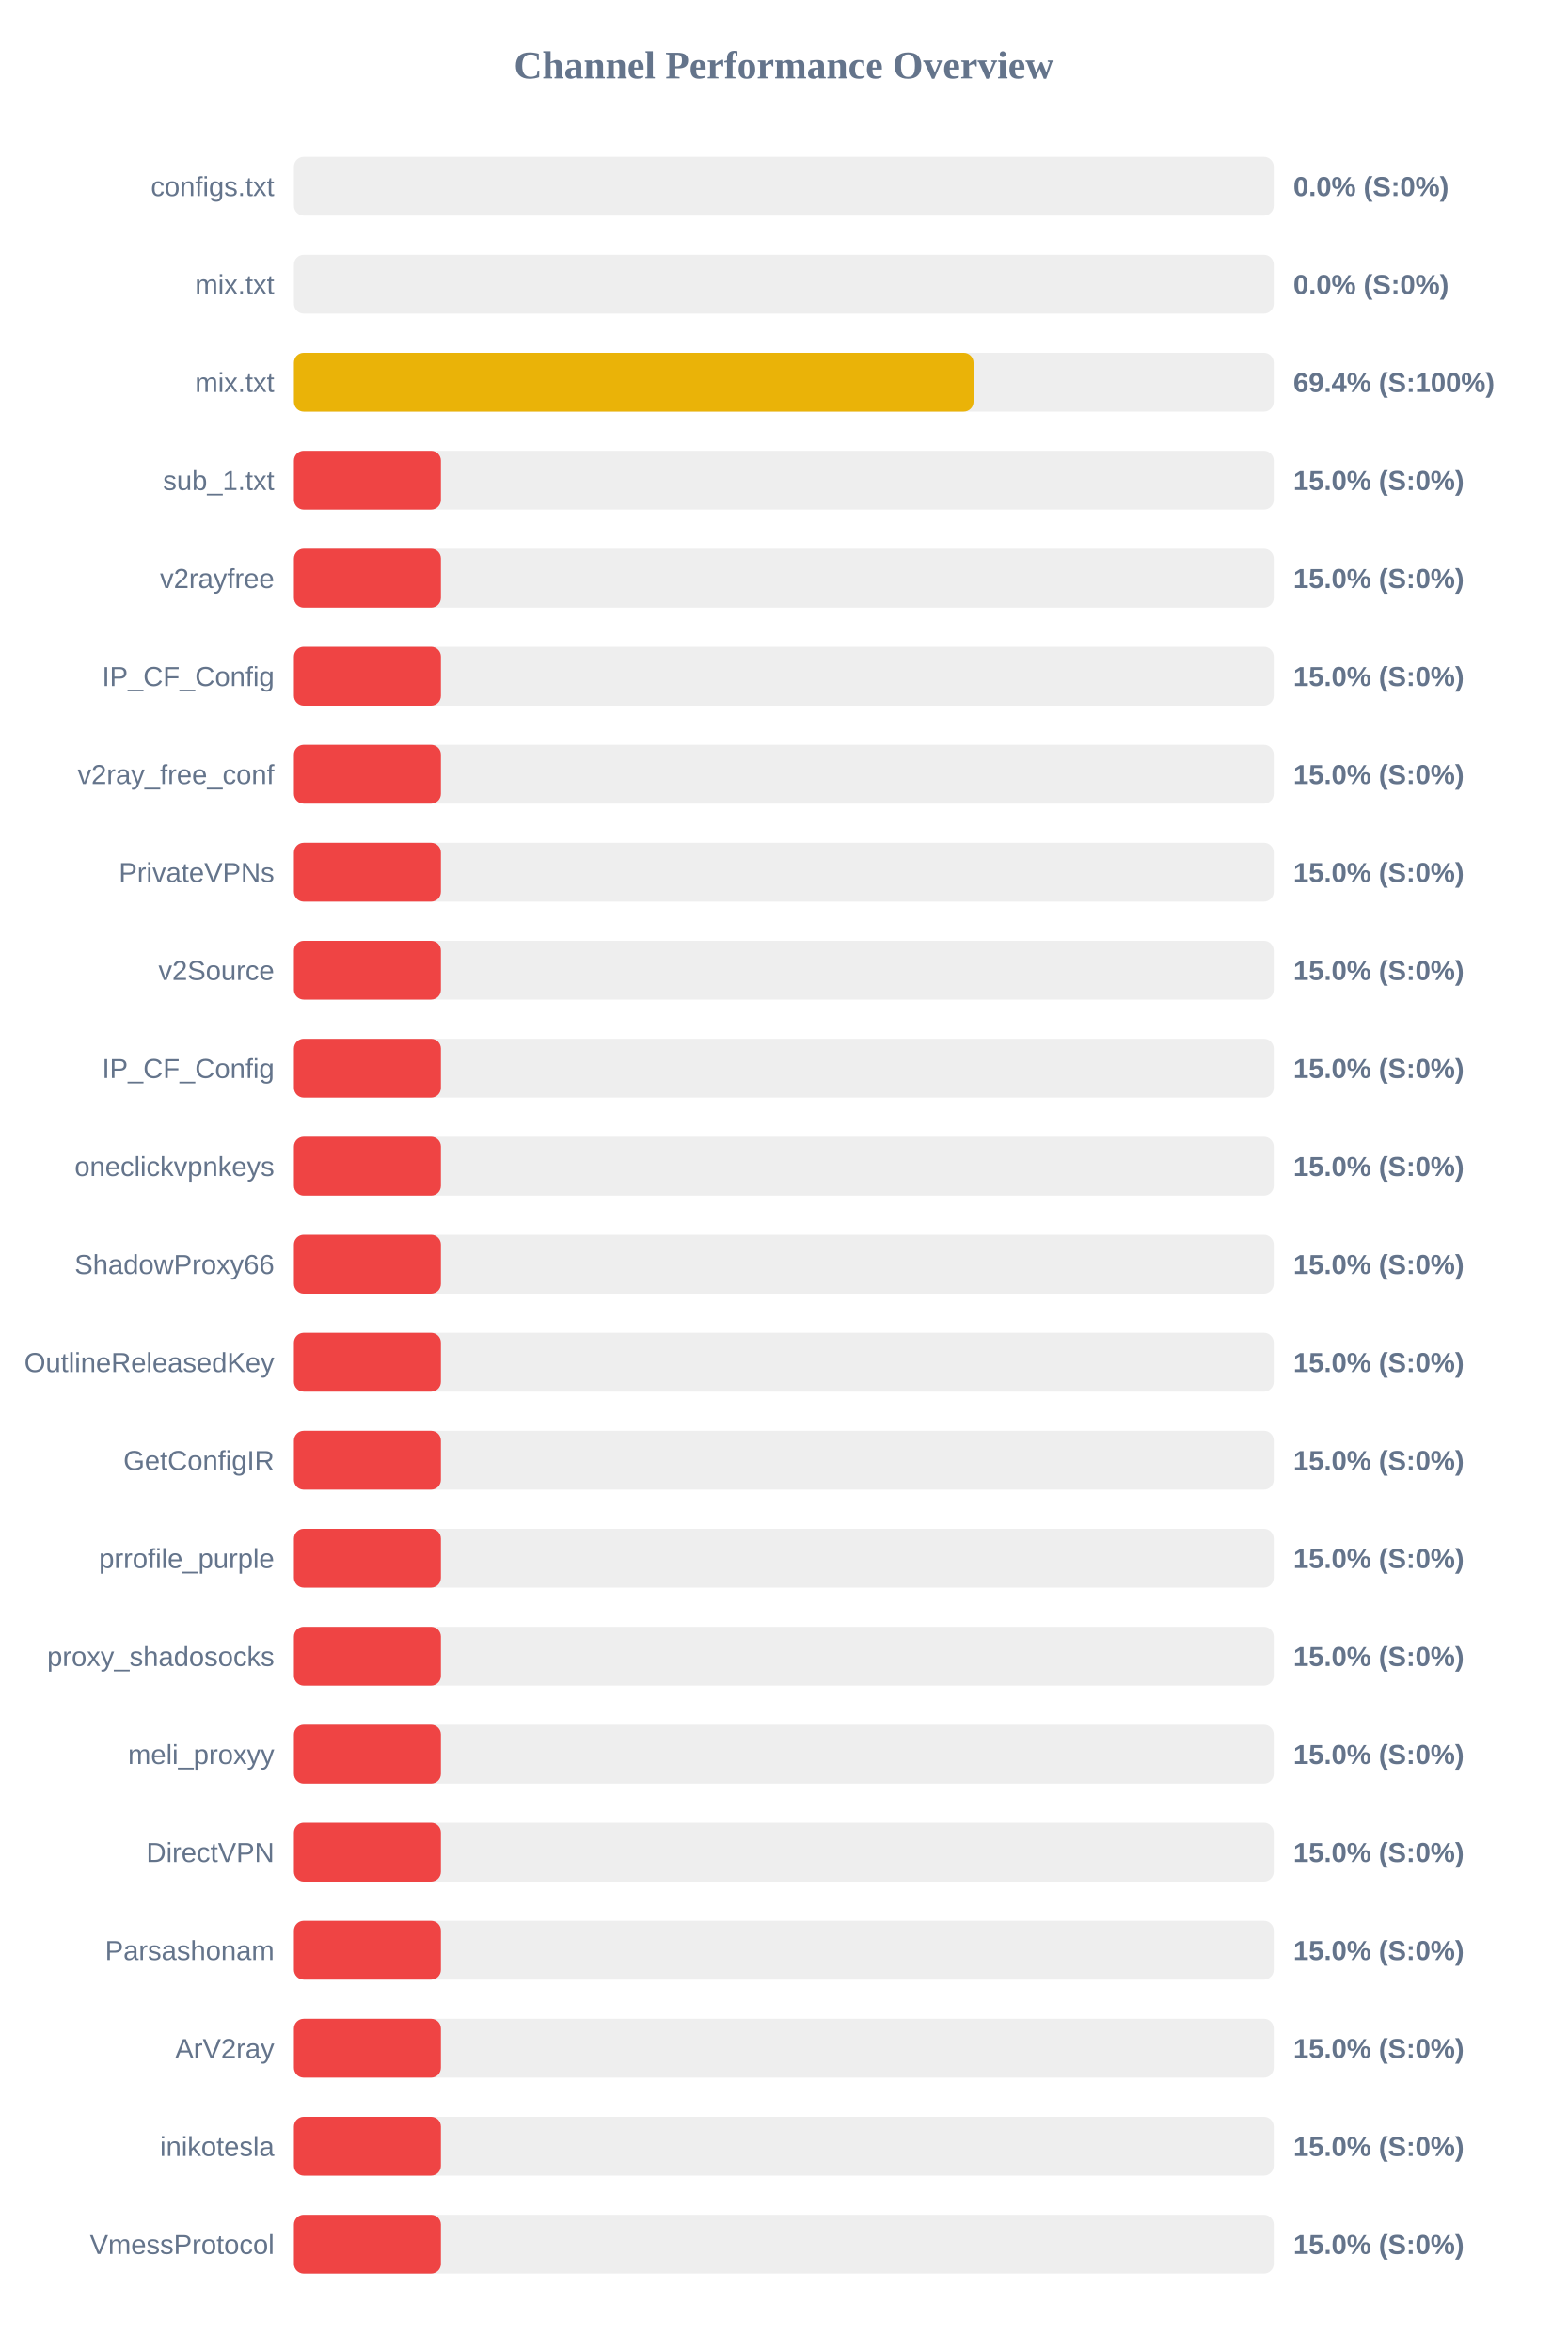
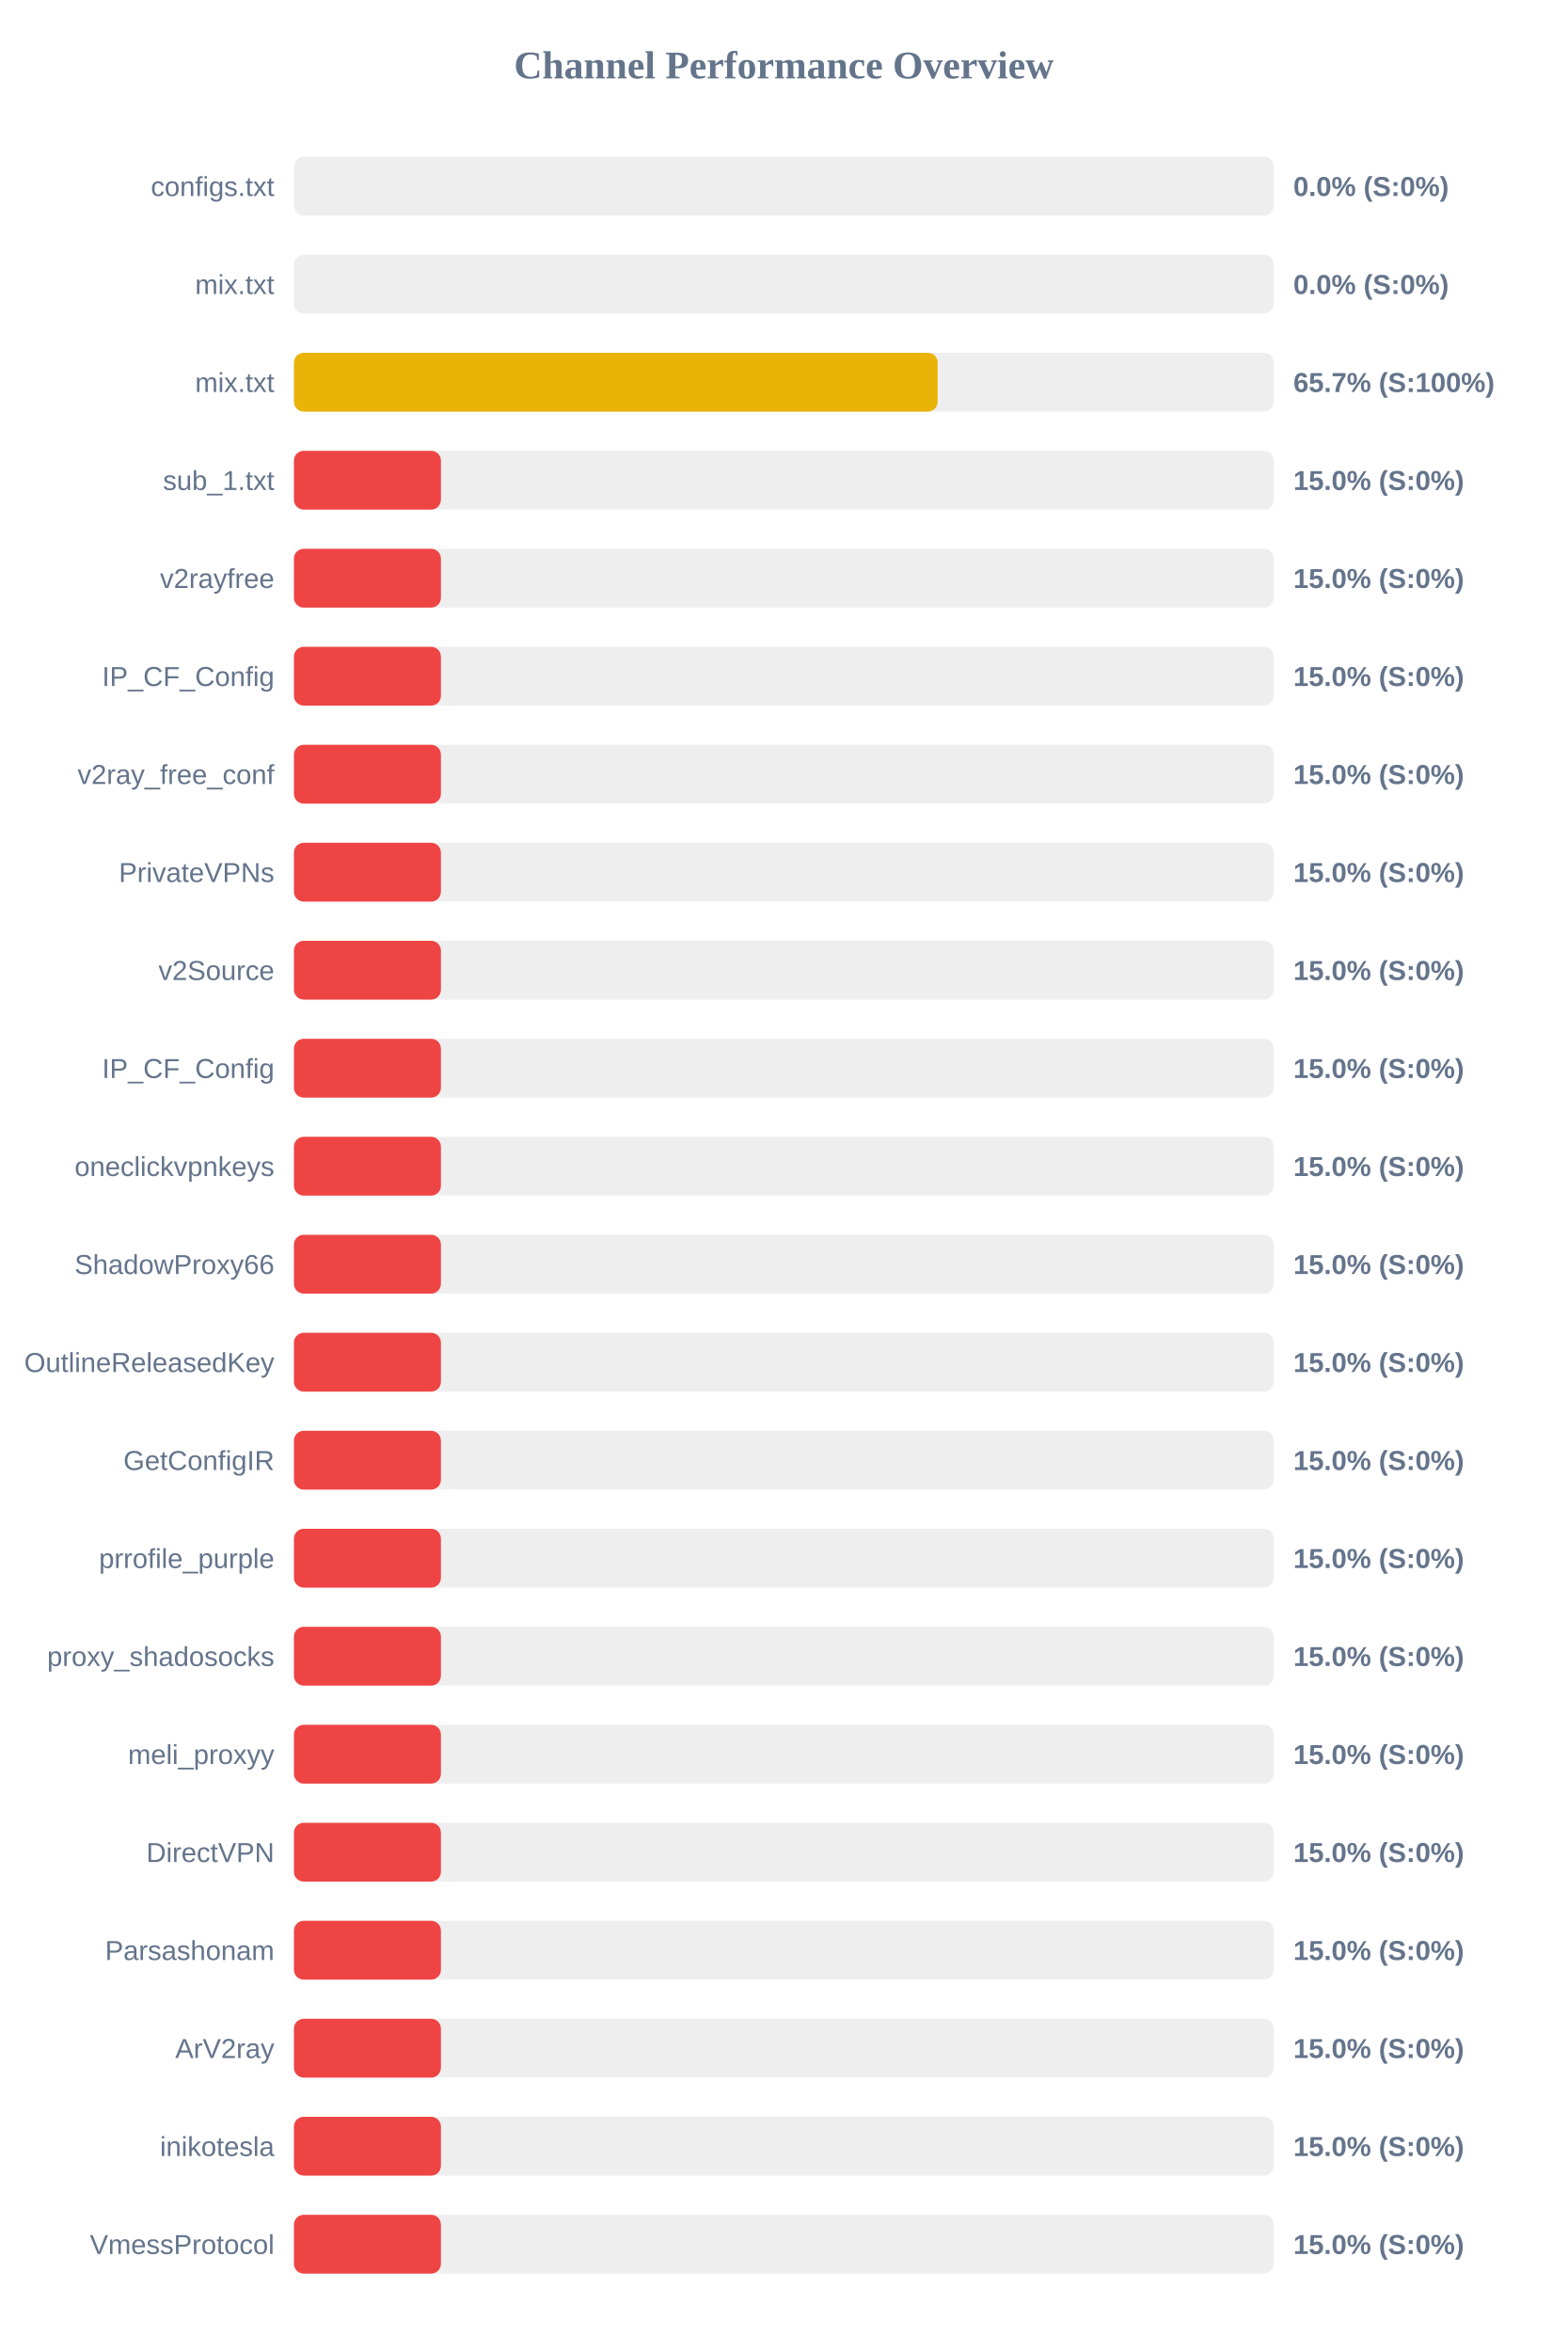
<svg xmlns="http://www.w3.org/2000/svg" width="800" height="1200" version="1.1">
  <style>
        .row { font: 14px Arial; fill: #64748b; }
        .score { font: bold 14px Arial; fill: #64748b; }
    </style>
  <text x="400" y="40" text-anchor="middle" font-size="20px" font-weight="bold" fill="#64748b">Channel Performance Overview</text>
  <rect x="150" y="80" width="500" height="30" fill="#eee" rx="5" />
  <rect x="150" y="80" width="0.0" height="30" fill="#ef4444" rx="5" />
  <text x="140" y="100" text-anchor="end" class="row">configs.txt</text>
  <text x="660" y="100" text-anchor="start" class="score">0.0% (S:0%)</text>
  <rect x="150" y="130" width="500" height="30" fill="#eee" rx="5" />
  <rect x="150" y="130" width="0.0" height="30" fill="#ef4444" rx="5" />
  <text x="140" y="150" text-anchor="end" class="row">mix.txt</text>
  <text x="660" y="150" text-anchor="start" class="score">0.0% (S:0%)</text>
  <rect x="150" y="180" width="500" height="30" fill="#eee" rx="5" />
-   <rect x="150" y="180" width="346.8" height="30" fill="#eab308" rx="5" />
+   <rect x="150" y="180" width="328.5" height="30" fill="#eab308" rx="5" />
  <text x="140" y="200" text-anchor="end" class="row">mix.txt</text>
-   <text x="660" y="200" text-anchor="start" class="score">69.4% (S:100%)</text>
+   <text x="660" y="200" text-anchor="start" class="score">65.7% (S:100%)</text>
  <rect x="150" y="230" width="500" height="30" fill="#eee" rx="5" />
  <rect x="150" y="230" width="75.0" height="30" fill="#ef4444" rx="5" />
  <text x="140" y="250" text-anchor="end" class="row">sub_1.txt</text>
  <text x="660" y="250" text-anchor="start" class="score">15.0% (S:0%)</text>
  <rect x="150" y="280" width="500" height="30" fill="#eee" rx="5" />
  <rect x="150" y="280" width="75.0" height="30" fill="#ef4444" rx="5" />
  <text x="140" y="300" text-anchor="end" class="row">v2rayfree</text>
  <text x="660" y="300" text-anchor="start" class="score">15.0% (S:0%)</text>
  <rect x="150" y="330" width="500" height="30" fill="#eee" rx="5" />
  <rect x="150" y="330" width="75.0" height="30" fill="#ef4444" rx="5" />
  <text x="140" y="350" text-anchor="end" class="row">IP_CF_Config</text>
  <text x="660" y="350" text-anchor="start" class="score">15.0% (S:0%)</text>
  <rect x="150" y="380" width="500" height="30" fill="#eee" rx="5" />
  <rect x="150" y="380" width="75.0" height="30" fill="#ef4444" rx="5" />
  <text x="140" y="400" text-anchor="end" class="row">v2ray_free_conf</text>
  <text x="660" y="400" text-anchor="start" class="score">15.0% (S:0%)</text>
  <rect x="150" y="430" width="500" height="30" fill="#eee" rx="5" />
  <rect x="150" y="430" width="75.0" height="30" fill="#ef4444" rx="5" />
  <text x="140" y="450" text-anchor="end" class="row">PrivateVPNs</text>
  <text x="660" y="450" text-anchor="start" class="score">15.0% (S:0%)</text>
  <rect x="150" y="480" width="500" height="30" fill="#eee" rx="5" />
  <rect x="150" y="480" width="75.0" height="30" fill="#ef4444" rx="5" />
  <text x="140" y="500" text-anchor="end" class="row">v2Source</text>
  <text x="660" y="500" text-anchor="start" class="score">15.0% (S:0%)</text>
  <rect x="150" y="530" width="500" height="30" fill="#eee" rx="5" />
  <rect x="150" y="530" width="75.0" height="30" fill="#ef4444" rx="5" />
  <text x="140" y="550" text-anchor="end" class="row">IP_CF_Config</text>
  <text x="660" y="550" text-anchor="start" class="score">15.0% (S:0%)</text>
  <rect x="150" y="580" width="500" height="30" fill="#eee" rx="5" />
  <rect x="150" y="580" width="75.0" height="30" fill="#ef4444" rx="5" />
  <text x="140" y="600" text-anchor="end" class="row">oneclickvpnkeys</text>
  <text x="660" y="600" text-anchor="start" class="score">15.0% (S:0%)</text>
  <rect x="150" y="630" width="500" height="30" fill="#eee" rx="5" />
  <rect x="150" y="630" width="75.0" height="30" fill="#ef4444" rx="5" />
  <text x="140" y="650" text-anchor="end" class="row">ShadowProxy66</text>
  <text x="660" y="650" text-anchor="start" class="score">15.0% (S:0%)</text>
  <rect x="150" y="680" width="500" height="30" fill="#eee" rx="5" />
  <rect x="150" y="680" width="75.0" height="30" fill="#ef4444" rx="5" />
  <text x="140" y="700" text-anchor="end" class="row">OutlineReleasedKey</text>
  <text x="660" y="700" text-anchor="start" class="score">15.0% (S:0%)</text>
  <rect x="150" y="730" width="500" height="30" fill="#eee" rx="5" />
  <rect x="150" y="730" width="75.0" height="30" fill="#ef4444" rx="5" />
  <text x="140" y="750" text-anchor="end" class="row">GetConfigIR</text>
  <text x="660" y="750" text-anchor="start" class="score">15.0% (S:0%)</text>
  <rect x="150" y="780" width="500" height="30" fill="#eee" rx="5" />
  <rect x="150" y="780" width="75.0" height="30" fill="#ef4444" rx="5" />
  <text x="140" y="800" text-anchor="end" class="row">prrofile_purple</text>
  <text x="660" y="800" text-anchor="start" class="score">15.0% (S:0%)</text>
  <rect x="150" y="830" width="500" height="30" fill="#eee" rx="5" />
  <rect x="150" y="830" width="75.0" height="30" fill="#ef4444" rx="5" />
  <text x="140" y="850" text-anchor="end" class="row">proxy_shadosocks</text>
  <text x="660" y="850" text-anchor="start" class="score">15.0% (S:0%)</text>
  <rect x="150" y="880" width="500" height="30" fill="#eee" rx="5" />
  <rect x="150" y="880" width="75.0" height="30" fill="#ef4444" rx="5" />
  <text x="140" y="900" text-anchor="end" class="row">meli_proxyy</text>
  <text x="660" y="900" text-anchor="start" class="score">15.0% (S:0%)</text>
  <rect x="150" y="930" width="500" height="30" fill="#eee" rx="5" />
  <rect x="150" y="930" width="75.0" height="30" fill="#ef4444" rx="5" />
  <text x="140" y="950" text-anchor="end" class="row">DirectVPN</text>
  <text x="660" y="950" text-anchor="start" class="score">15.0% (S:0%)</text>
  <rect x="150" y="980" width="500" height="30" fill="#eee" rx="5" />
  <rect x="150" y="980" width="75.0" height="30" fill="#ef4444" rx="5" />
  <text x="140" y="1000" text-anchor="end" class="row">Parsashonam</text>
  <text x="660" y="1000" text-anchor="start" class="score">15.0% (S:0%)</text>
  <rect x="150" y="1030" width="500" height="30" fill="#eee" rx="5" />
  <rect x="150" y="1030" width="75.0" height="30" fill="#ef4444" rx="5" />
  <text x="140" y="1050" text-anchor="end" class="row">ArV2ray</text>
  <text x="660" y="1050" text-anchor="start" class="score">15.0% (S:0%)</text>
  <rect x="150" y="1080" width="500" height="30" fill="#eee" rx="5" />
  <rect x="150" y="1080" width="75.0" height="30" fill="#ef4444" rx="5" />
  <text x="140" y="1100" text-anchor="end" class="row">inikotesla</text>
  <text x="660" y="1100" text-anchor="start" class="score">15.0% (S:0%)</text>
  <rect x="150" y="1130" width="500" height="30" fill="#eee" rx="5" />
  <rect x="150" y="1130" width="75.0" height="30" fill="#ef4444" rx="5" />
  <text x="140" y="1150" text-anchor="end" class="row">VmessProtocol</text>
  <text x="660" y="1150" text-anchor="start" class="score">15.0% (S:0%)</text>
</svg>
